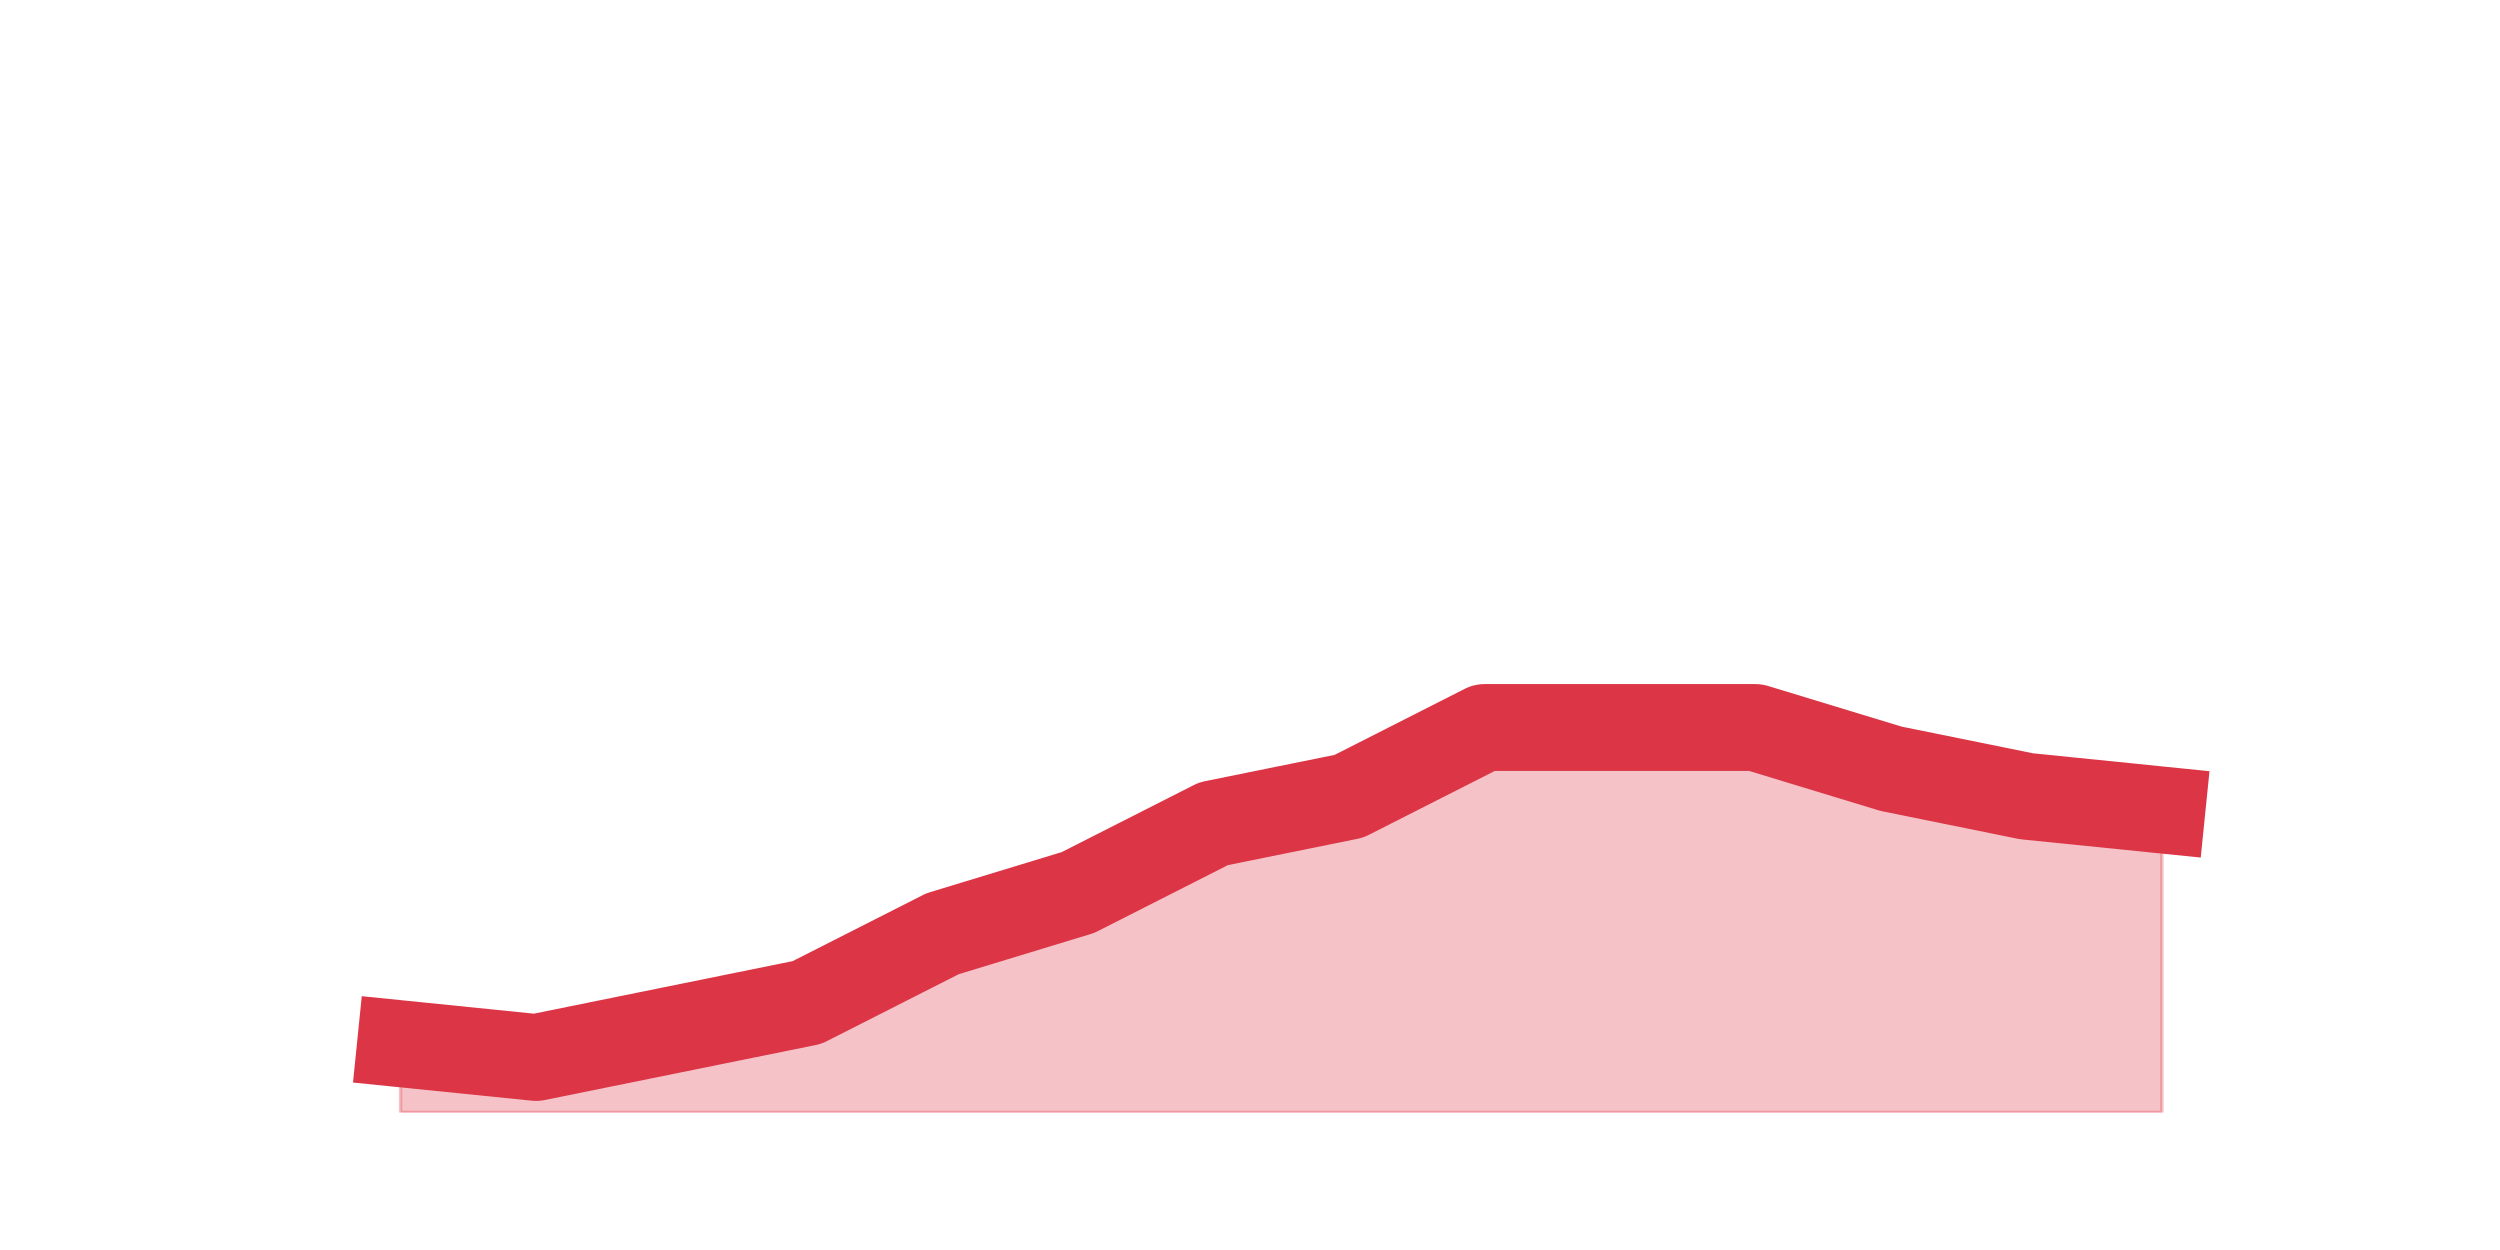
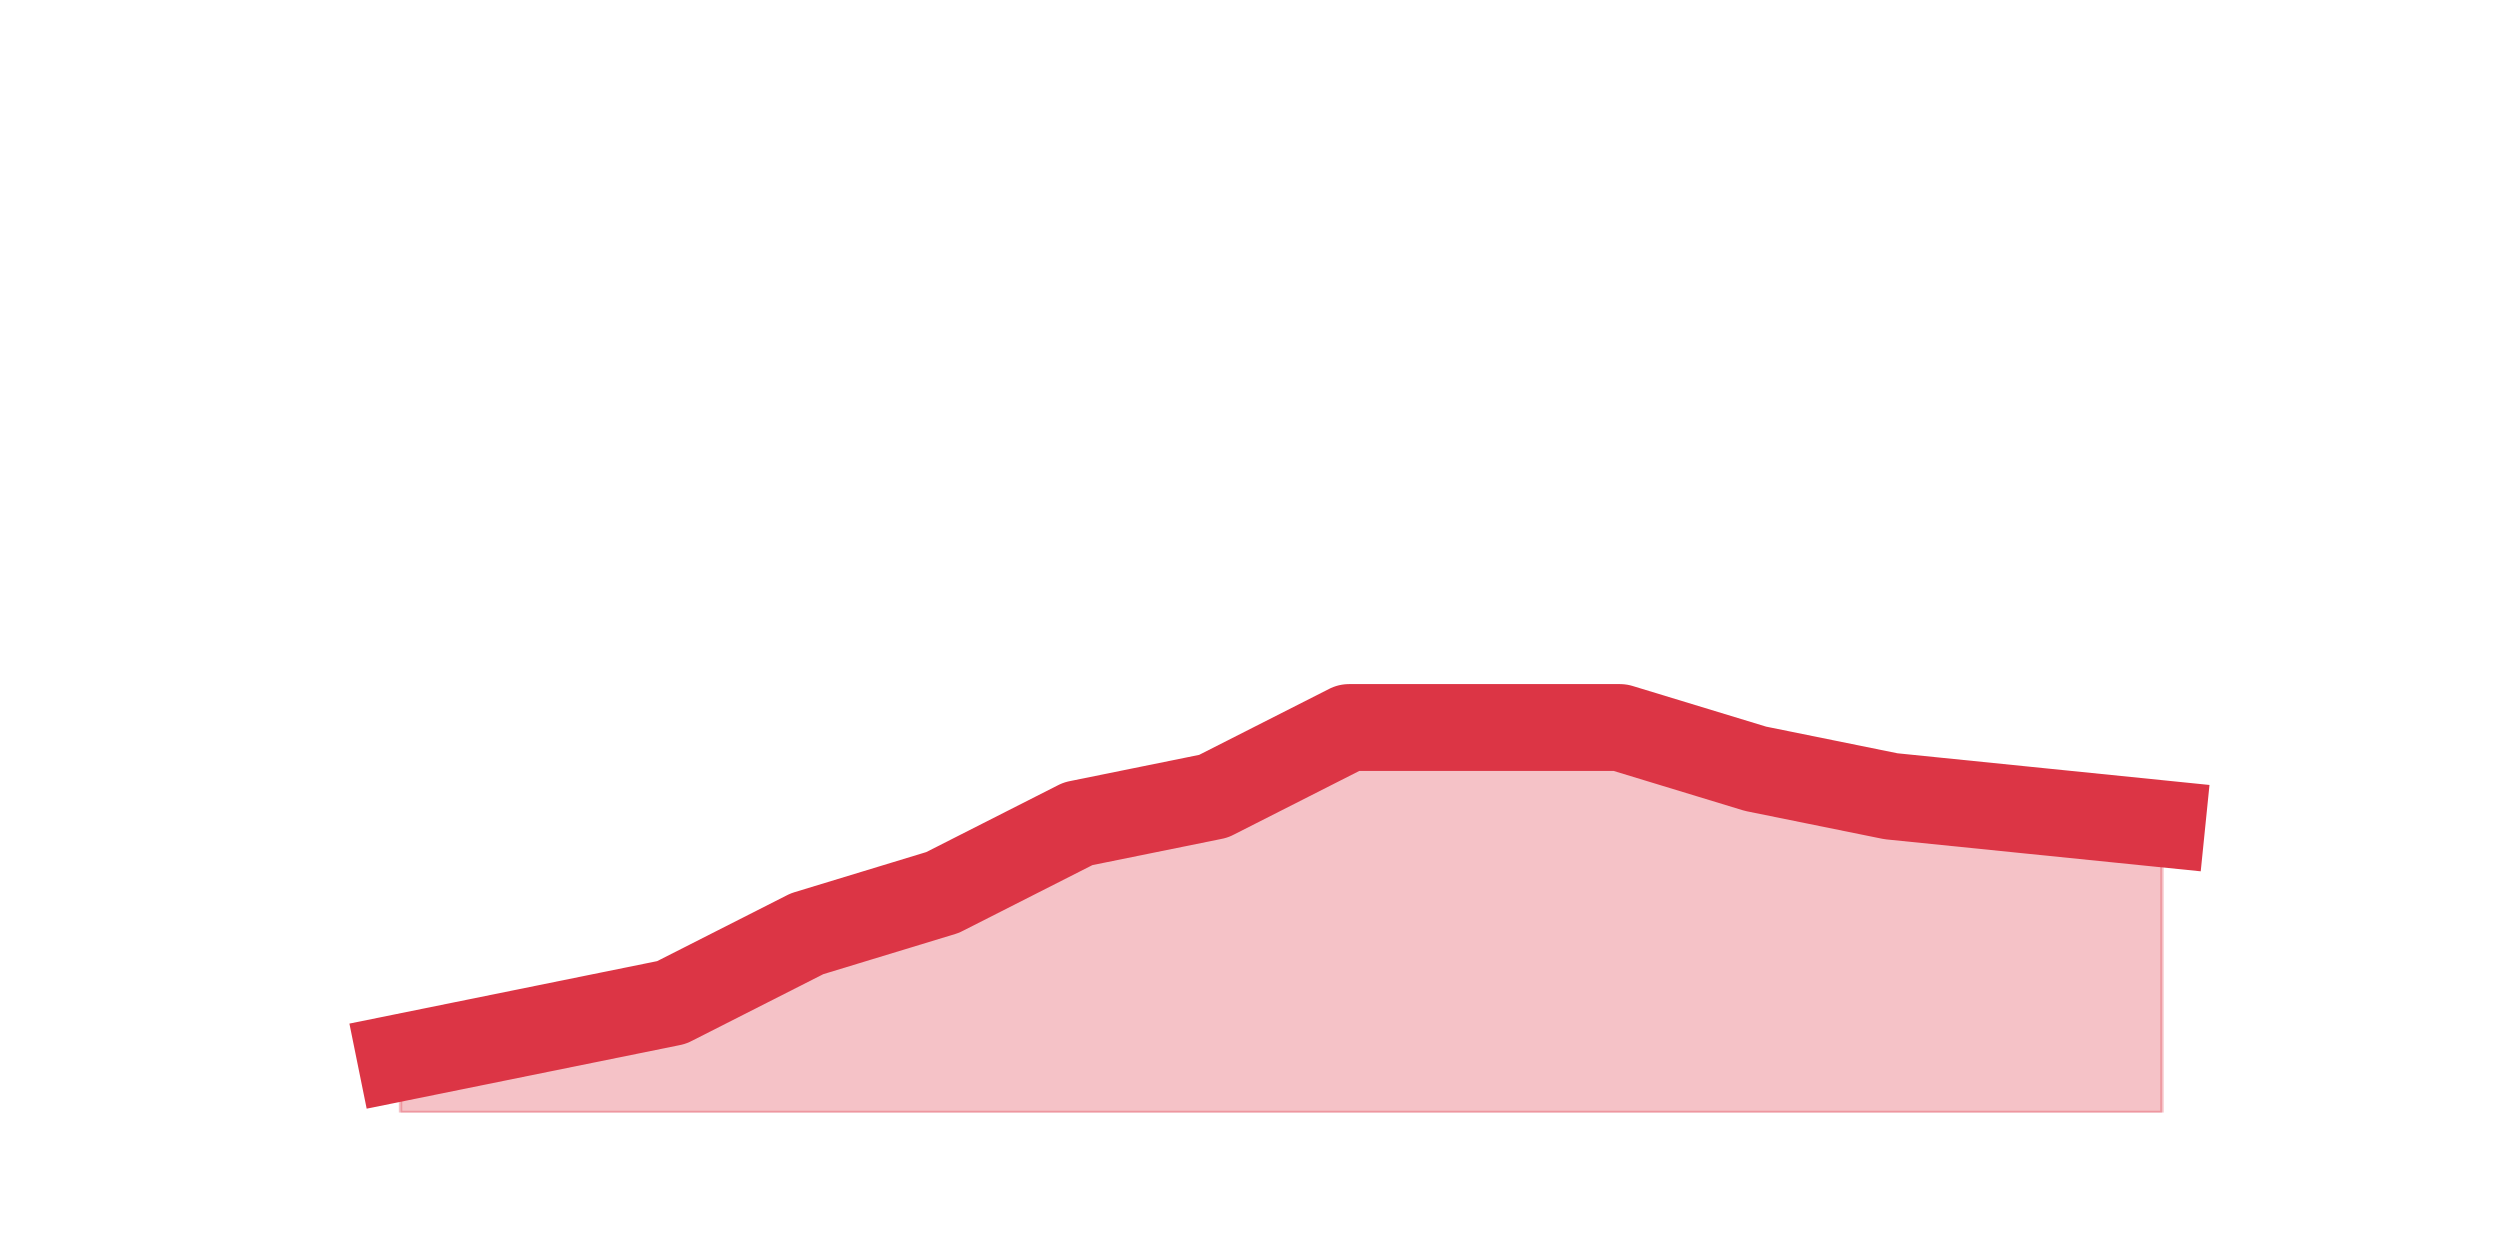
<svg xmlns="http://www.w3.org/2000/svg" xmlns:xlink="http://www.w3.org/1999/xlink" height="360pt" version="1.1" viewBox="0 0 720 360" width="720pt">
  <defs>
    <style type="text/css">*{stroke-linecap:butt;stroke-linejoin:round;}</style>
  </defs>
  <g id="figure_1">
    <g id="patch_1">
      <path d="M 0 360  L 720 360  L 720 0  L 0 0  z " style="fill:none;" />
    </g>
    <g id="axes_1">
      <g id="matplotlib.axis_1" />
      <g id="matplotlib.axis_2" />
      <g id="PolyCollection_1">
        <defs>
-           <path d="M 115.364 -59.4  L 115.364 -39.6  L 154.385 -39.6  L 193.406 -39.6  L 232.427 -39.6  L 271.448 -39.6  L 310.469 -39.6  L 349.49 -39.6  L 388.51 -39.6  L 427.531 -39.6  L 466.552 -39.6  L 505.573 -39.6  L 544.594 -39.6  L 583.615 -39.6  L 622.636 -39.6  L 622.636 -126.72  L 622.636 -126.72  L 583.615 -130.68  L 544.594 -138.6  L 505.573 -150.48  L 466.552 -150.48  L 427.531 -150.48  L 388.51 -130.68  L 349.49 -122.76  L 310.469 -102.96  L 271.448 -91.08  L 232.427 -71.28  L 193.406 -63.36  L 154.385 -55.44  L 115.364 -59.4  z " id="m0b14420d50" style="stroke:#dc3545;stroke-opacity:0.3;" />
+           <path d="M 115.364 -55.44  L 115.364 -39.6  L 154.385 -39.6  L 193.406 -39.6  L 232.427 -39.6  L 271.448 -39.6  L 310.469 -39.6  L 349.49 -39.6  L 388.51 -39.6  L 427.531 -39.6  L 466.552 -39.6  L 505.573 -39.6  L 544.594 -39.6  L 583.615 -39.6  L 622.636 -39.6  L 622.636 -122.76  L 622.636 -122.76  L 583.615 -126.72  L 544.594 -130.68  L 505.573 -138.6  L 466.552 -150.48  L 427.531 -150.48  L 388.51 -150.48  L 349.49 -130.68  L 310.469 -122.76  L 271.448 -102.96  L 232.427 -91.08  L 193.406 -71.28  L 154.385 -63.36  L 115.364 -55.44  z " id="m92c54868c3" style="stroke:#dc3545;stroke-opacity:0.3;" />
        </defs>
-         <g clip-path="url(#pbc3efb79c4)">
-           <use style="fill:#dc3545;fill-opacity:0.3;stroke:#dc3545;stroke-opacity:0.3;" x="0" xlink:href="#m0b14420d50" y="360" />
+         <g clip-path="url(#p63156bf601)">
+           <use style="fill:#dc3545;fill-opacity:0.3;stroke:#dc3545;stroke-opacity:0.3;" x="0" xlink:href="#m92c54868c3" y="360" />
        </g>
      </g>
      <g id="line2d_1">
-         <path clip-path="url(#pbc3efb79c4)" d="M 115.364 300.6  L 154.385 304.56  L 193.406 296.64  L 232.427 288.72  L 271.448 268.92  L 310.469 257.04  L 349.49 237.24  L 388.51 229.32  L 427.531 209.52  L 466.552 209.52  L 505.573 209.52  L 544.594 221.4  L 583.615 229.32  L 622.636 233.28  " style="fill:none;stroke:#dc3545;stroke-linecap:square;stroke-width:25;" />
+         <path clip-path="url(#p63156bf601)" d="M 115.364 304.56  L 154.385 296.64  L 193.406 288.72  L 232.427 268.92  L 271.448 257.04  L 310.469 237.24  L 349.49 229.32  L 388.51 209.52  L 427.531 209.52  L 466.552 209.52  L 505.573 221.4  L 544.594 229.32  L 583.615 233.28  L 622.636 237.24  " style="fill:none;stroke:#dc3545;stroke-linecap:square;stroke-width:25;" />
      </g>
    </g>
  </g>
  <defs>
-     <clipPath id="pbc3efb79c4">
+     <clipPath id="p63156bf601">
      <rect height="277.2" width="558" x="90" y="43.2" />
    </clipPath>
  </defs>
</svg>
